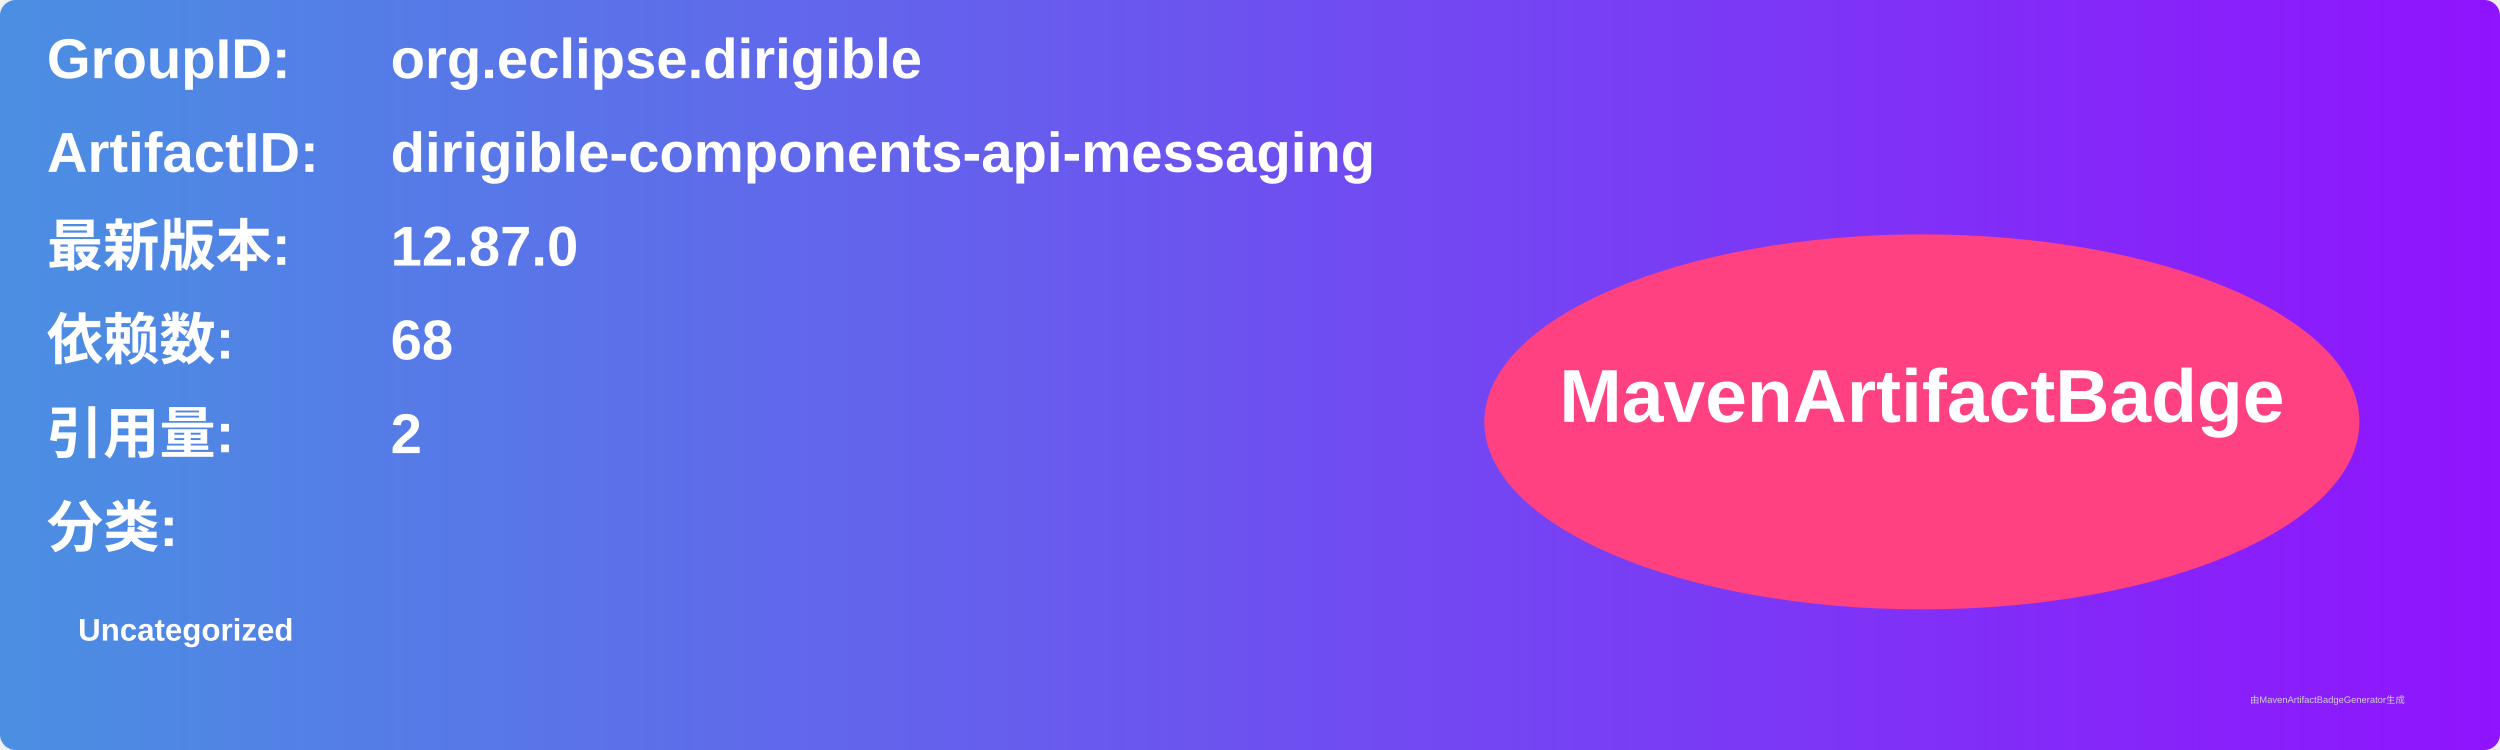
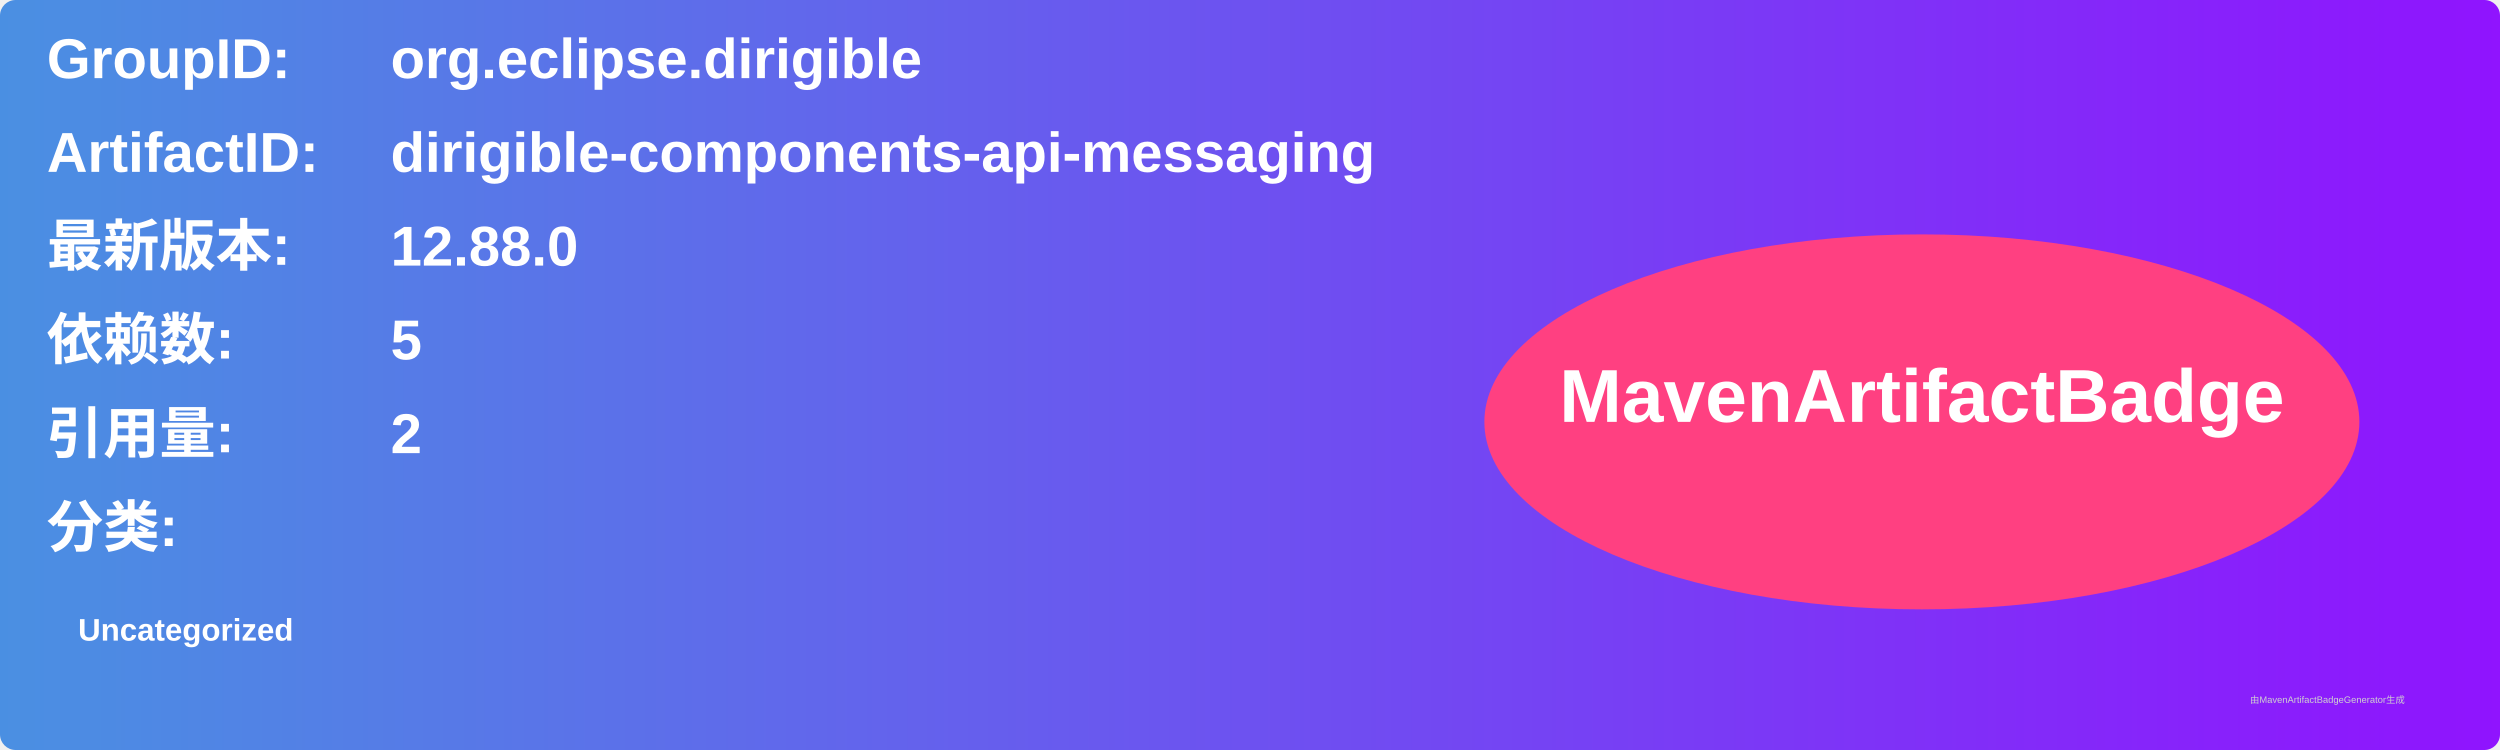
<svg xmlns="http://www.w3.org/2000/svg" width="800" height="240" viewBox="0 0 800 240">
  <linearGradient id="grad" x1="0%" y1="0%" x2="100%" y2="0%">
    <stop offset="0%" stop-color="#4a90e2" />
    <stop offset="100%" stop-color="#9013fe" />
  </linearGradient>
  <rect width="100%" height="100%" rx="5" ry="5" fill="url(#grad)" />
  <g transform="translate(15, 15)">
    <text x="0" y="10" font-family="Arial" font-size="18" fill="white" font-weight="bold" width="260">GroupID:</text>
    <text x="110" y="10" font-family="Arial" font-size="18" fill="white" font-weight="bold" width="460">org.eclipse.dirigible</text>
    <text x="0" y="40" font-family="Arial" font-size="18" fill="white" font-weight="bold" width="260">ArtifactID:</text>
    <text x="110" y="40" font-family="Arial" font-size="18" fill="white" font-weight="bold" width="460">dirigible-components-api-messaging</text>
    <text x="0" y="70" font-family="Arial" font-size="18" fill="white" font-weight="bold">最新版本:</text>
    <text x="110" y="70" font-family="Arial" font-size="18" fill="white" font-weight="bold">
-       <tspan font-weight="bold">12.87.0</tspan>
+       <tspan font-weight="bold">12.88.0</tspan>
    </text>
    <text x="0" y="100" font-family="Arial" font-size="18" fill="white" font-weight="bold">依赖数: </text>
    <text x="110" y="100" font-family="Arial" font-size="18" fill="white">
-       <tspan font-weight="bold">68</tspan>
+       <tspan font-weight="bold">5</tspan>
    </text>
    <text x="0" y="130" font-family="Arial" font-size="18" fill="white" font-weight="bold">引用量: </text>
    <text x="110" y="130" font-family="Arial" font-size="18" fill="white">
      <tspan font-weight="bold">2</tspan>
    </text>
    <text x="0" y="160" font-family="Arial" font-size="18" fill="white" font-weight="bold">分类:</text>
    <text x="10" y="190" font-family="Arial" font-size="10" fill="white">
      <tspan font-weight="bold">Uncategorized</tspan>
    </text>
    <ellipse cx="600" cy="120" rx="140" ry="60" fill="#ff4081" />
    <text x="600" y="120" text-anchor="middle" font-family="Arial" font-size="24" fill="white" font-weight="bold">MavenArtifactBadge</text>
  </g>
  <text x="720" y="225" font-family="Arial" font-size="3" fill="#d0d0d0">由MavenArtifactBadgeGenerator生成</text>
</svg>
